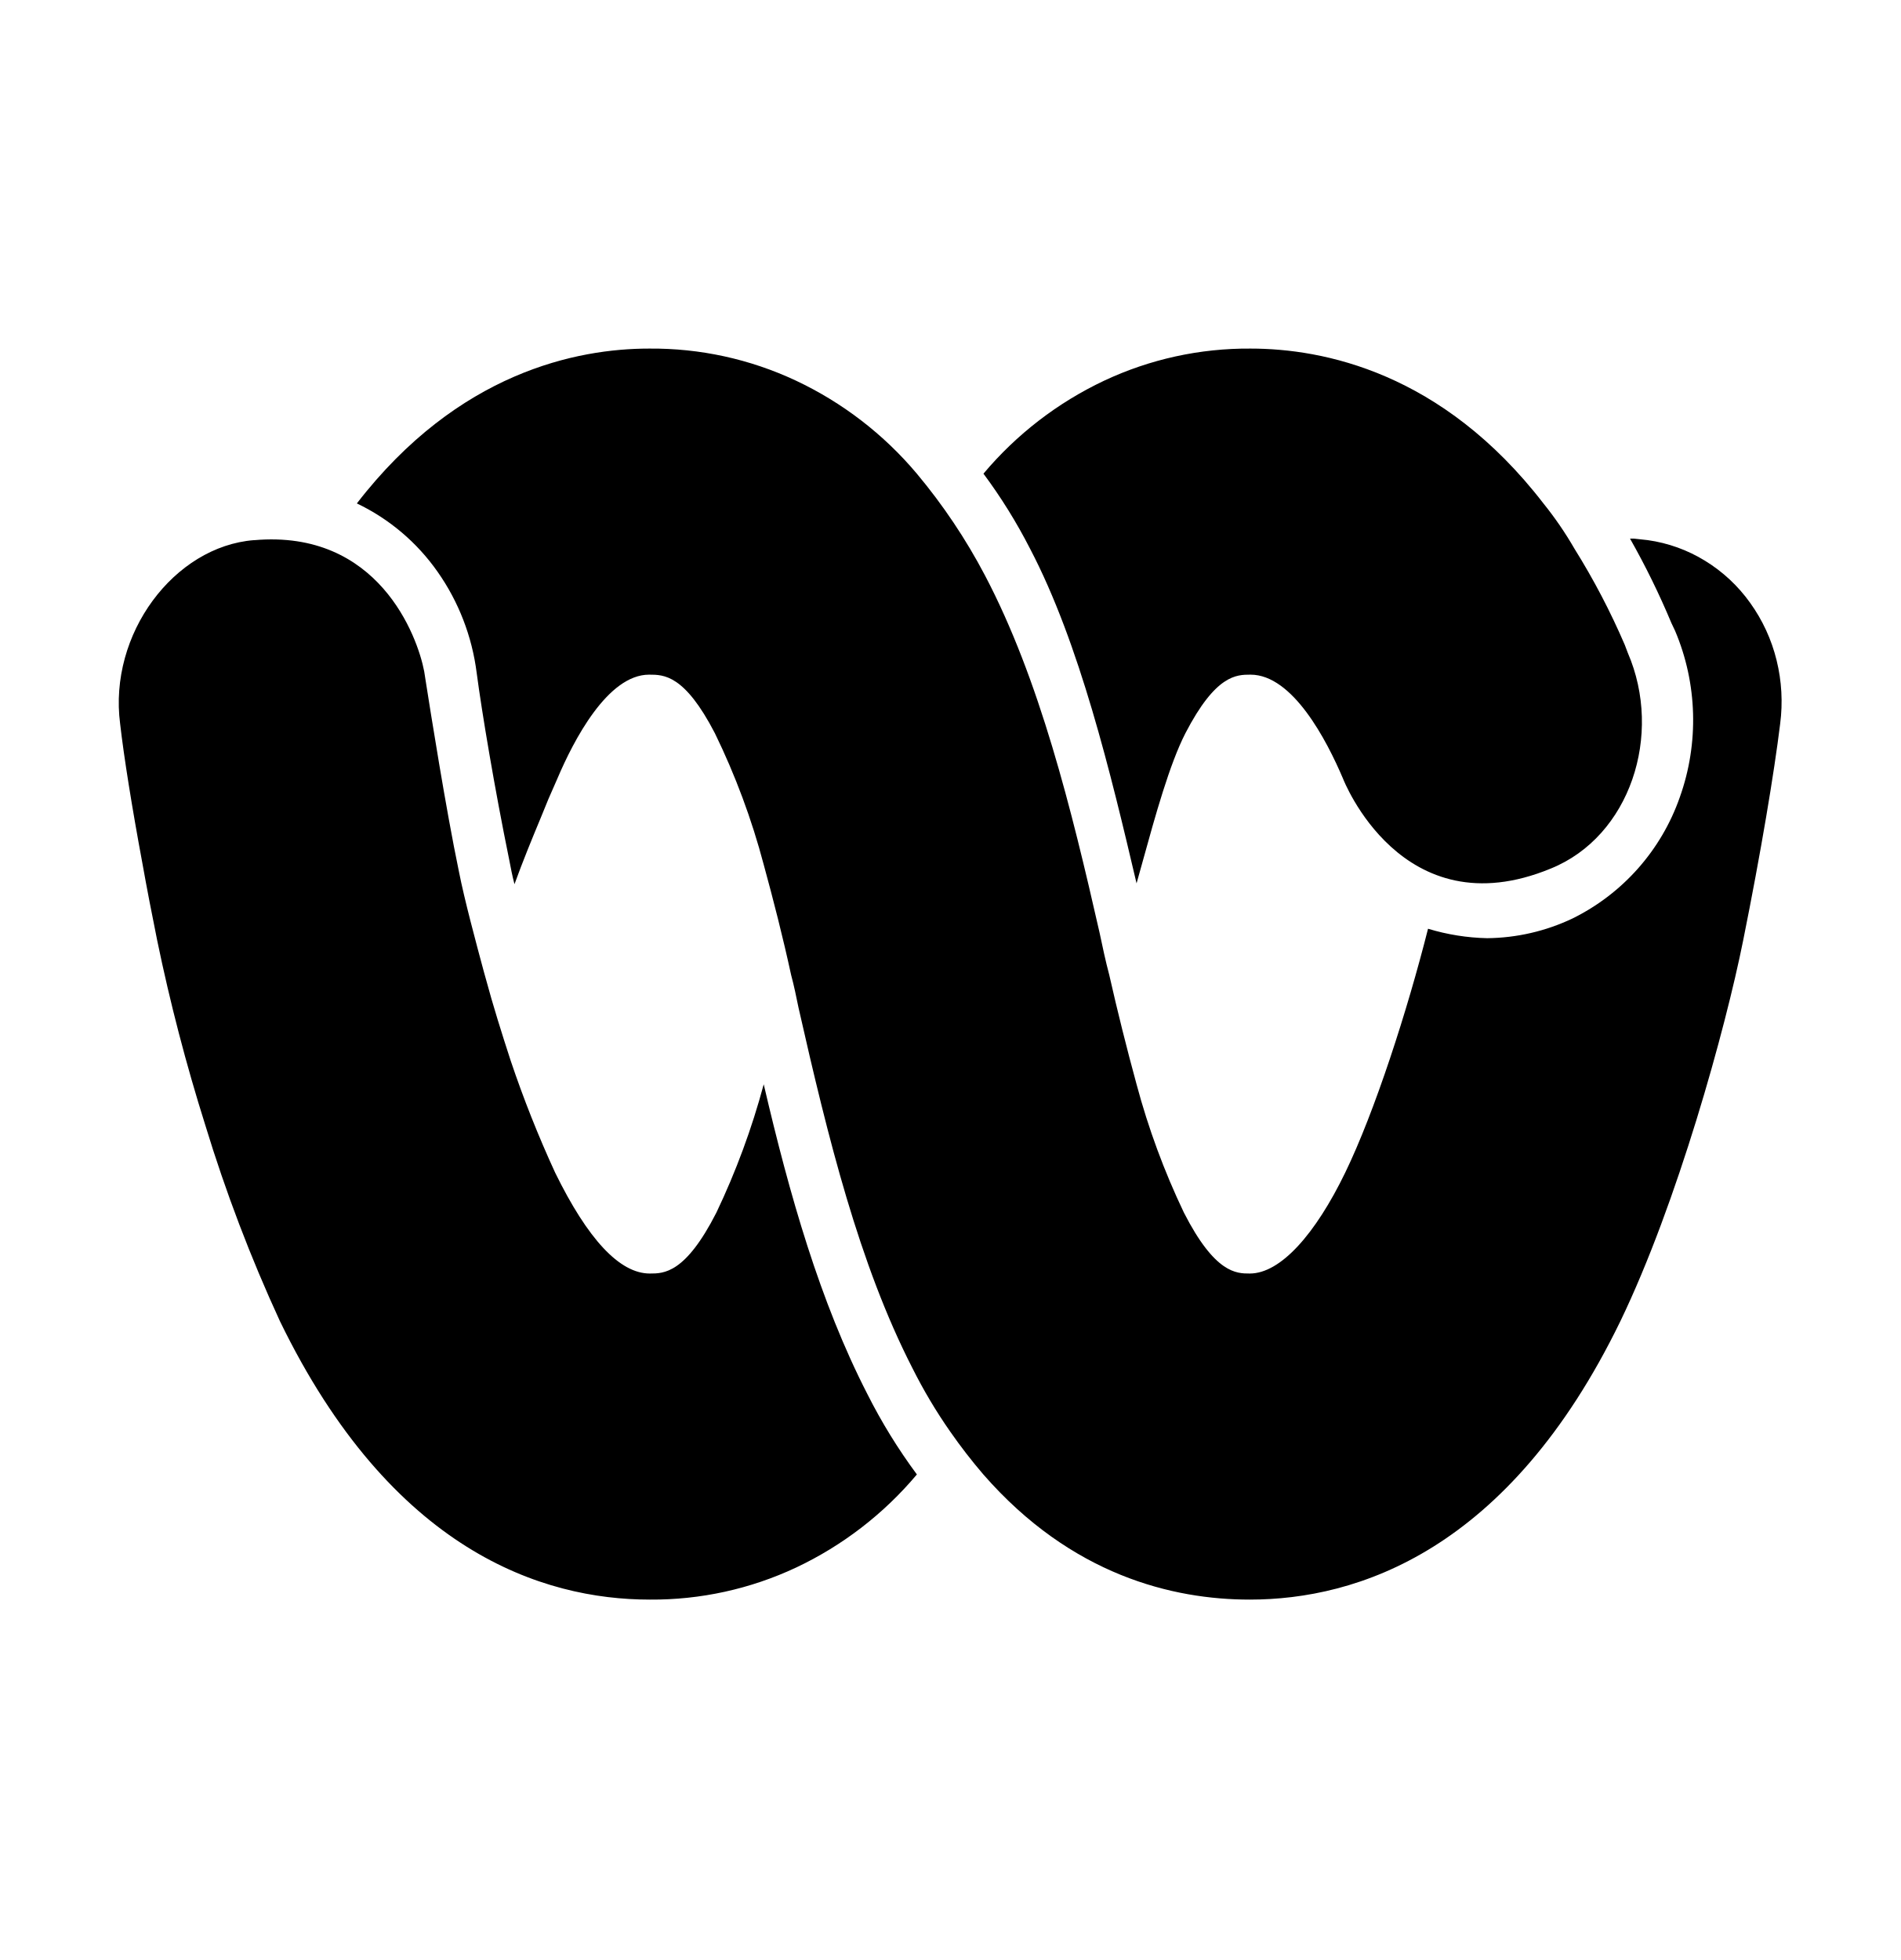
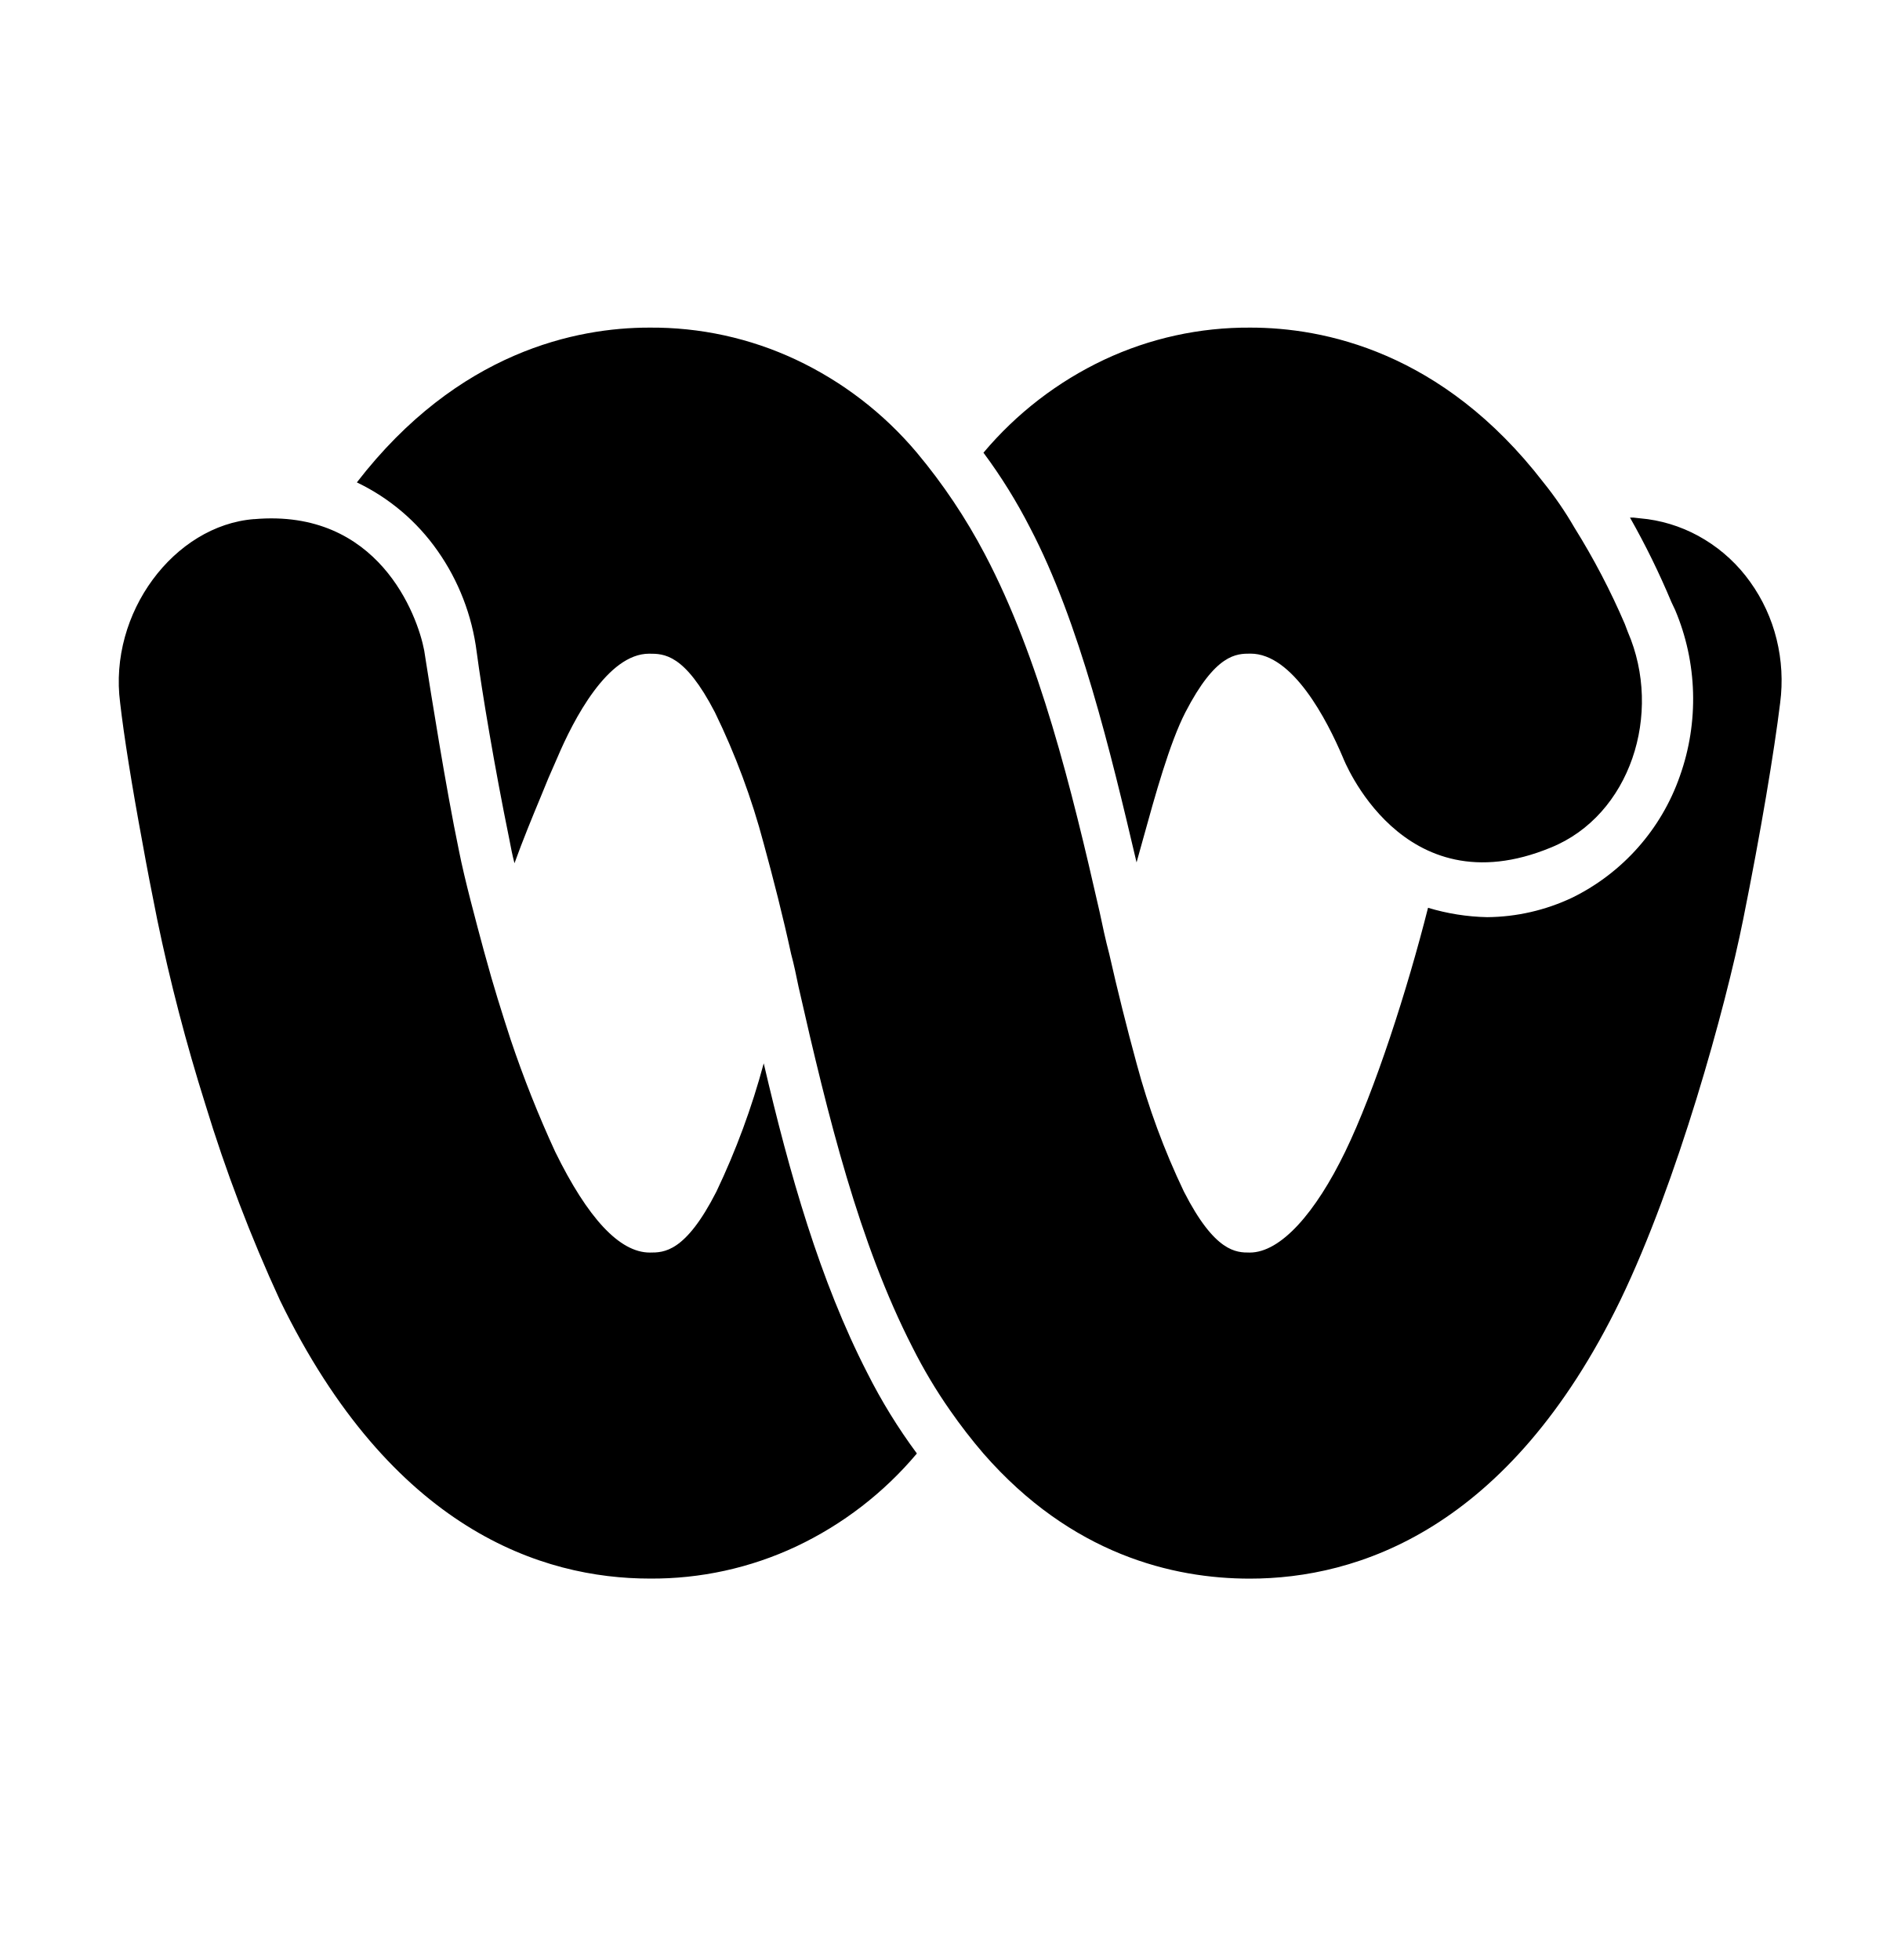
<svg xmlns="http://www.w3.org/2000/svg" width="32" height="33" viewBox="0 0 32 33">
-   <path d="M26.114 14.623c1.333-.54 1.893-2.25 1.295-3.633l-.05-.132a12 12 0 0 0-.847-1.619 6 6 0 0 0-.523-.763c-1.706-2.212-3.712-2.607-4.932-2.607a5.7 5.7 0 0 0-2.464.54 6 6 0 0 0-2.033 1.566q.444.597.785 1.264c.834 1.593 1.357 3.778 1.793 5.634l.104-.373c.212-.768.452-1.635.718-2.154.511-.987.86-.987 1.097-.987.71 0 1.283 1.105 1.557 1.75 0 0 .984 2.554 3.5 1.514M4.278 9.094c-1.345.105-2.454 1.58-2.255 3.094.063.553.2 1.408.374 2.343.075.421.162.869.25 1.303q.326 1.576.809 3.107a26 26 0 0 0 1.258 3.304c1.88 3.87 4.422 4.687 6.228 4.687a5.7 5.7 0 0 0 2.464-.54 6 6 0 0 0 2.033-1.567 9.3 9.3 0 0 1-.835-1.356c-.797-1.553-1.308-3.343-1.744-5.213-.2.745-.467 1.468-.797 2.16-.523 1.026-.884 1.026-1.121 1.026-.51 0-1.046-.58-1.594-1.698a19 19 0 0 1-.748-1.883c-.15-.46-.299-.934-.423-1.395l-.03-.107c-.127-.472-.326-1.208-.419-1.683-.221-1.06-.479-2.697-.56-3.211l-.025-.16c-.112-.592-.772-2.395-2.865-2.21M27.509 9.068h-.062q.39.688.697 1.422l.062.131c.376.886.404 1.892.08 2.8a3.6 3.6 0 0 1-1.811 2.045c-.45.213-.939.325-1.433.33a3.7 3.7 0 0 1-.996-.159c-.349 1.382-.897 3.08-1.395 4.107s-1.084 1.698-1.607 1.698c-.224 0-.585 0-1.109-1.026a12.5 12.5 0 0 1-.797-2.16 43 43 0 0 1-.46-1.842c-.063-.237-.113-.474-.163-.711-.473-2.08-1.009-4.265-1.93-6.016a9.7 9.7 0 0 0-1.146-1.711 6 6 0 0 0-2.04-1.569 5.7 5.7 0 0 0-2.47-.538c-1.208 0-3.213.395-4.92 2.607a3.5 3.5 0 0 1 1.36 1.152c.352.5.58 1.086.658 1.704.087.659.3 1.935.548 3.147.025.131.05.263.088.408.145-.4.29-.751.442-1.117l.13-.318.15-.342c.274-.646.847-1.751 1.545-1.751.249 0 .597 0 1.108.987.344.706.62 1.447.822 2.212.162.592.324 1.224.461 1.856.05.184.087.368.125.553.498 2.198 1.021 4.318 1.918 6.068q.28.559.635 1.067.263.378.56.724c1.483 1.698 3.19 2.106 4.485 2.106 1.806 0 4.36-.816 6.24-4.686.96-1.988 1.77-4.924 2.068-6.411.3-1.488.523-2.83.623-3.647a2.9 2.9 0 0 0-.06-1.072 2.8 2.8 0 0 0-.445-.966 2.6 2.6 0 0 0-.762-.71 2.5 2.5 0 0 0-.963-.346z" />
+   <path d="M26.114 14.27c1.333-.54 1.893-2.251 1.295-3.633l-.05-.132a12 12 0 0 0-.847-1.62 6 6 0 0 0-.523-.763c-1.706-2.211-3.712-2.606-4.932-2.606a5.7 5.7 0 0 0-2.464.54 6 6 0 0 0-2.033 1.566q.444.597.785 1.264c.834 1.593 1.357 3.778 1.793 5.634l.104-.374c.212-.767.452-1.634.718-2.153.511-.988.86-.988 1.097-.988.71 0 1.283 1.106 1.557 1.751 0 0 .984 2.554 3.5 1.514M4.278 8.74c-1.345.106-2.454 1.58-2.255 3.094.063.553.2 1.409.374 2.344.075.42.162.868.25 1.303q.326 1.576.809 3.107a26 26 0 0 0 1.258 3.304c1.88 3.87 4.422 4.686 6.228 4.686a5.7 5.7 0 0 0 2.464-.54 6 6 0 0 0 2.033-1.566 9.3 9.3 0 0 1-.835-1.356c-.797-1.553-1.308-3.344-1.744-5.213-.2.745-.467 1.468-.797 2.16-.523 1.026-.884 1.026-1.121 1.026-.51 0-1.046-.58-1.594-1.698a19 19 0 0 1-.748-1.883c-.15-.46-.299-.934-.423-1.395l-.03-.107c-.127-.472-.326-1.208-.419-1.684-.221-1.06-.479-2.696-.56-3.21l-.025-.16c-.112-.592-.772-2.395-2.865-2.211M27.509 8.715h-.062q.39.688.697 1.422l.062.131c.376.886.404 1.892.08 2.8a3.6 3.6 0 0 1-1.811 2.045c-.45.213-.939.325-1.433.329a3.7 3.7 0 0 1-.996-.158c-.349 1.382-.897 3.08-1.395 4.107s-1.084 1.698-1.607 1.698c-.224 0-.585 0-1.109-1.027a12.5 12.5 0 0 1-.797-2.158 43 43 0 0 1-.46-1.843c-.063-.237-.113-.475-.163-.711-.473-2.08-1.009-4.266-1.93-6.016a9.7 9.7 0 0 0-1.146-1.712 6 6 0 0 0-2.04-1.568 5.7 5.7 0 0 0-2.47-.538c-1.208 0-3.213.395-4.92 2.606a3.5 3.5 0 0 1 1.36 1.153c.352.5.58 1.086.658 1.704.087.658.3 1.935.548 3.146.025.132.05.264.088.409.145-.4.29-.752.442-1.118l.13-.317.15-.343c.274-.645.847-1.75 1.545-1.75.249 0 .597 0 1.108.987.344.706.62 1.447.822 2.211.162.593.324 1.225.461 1.857.05.184.087.368.125.552.498 2.199 1.021 4.318 1.918 6.07q.28.558.635 1.065.263.378.56.724c1.483 1.699 3.19 2.107 4.485 2.107 1.806 0 4.36-.816 6.24-4.687.96-1.988 1.77-4.923 2.068-6.41.3-1.488.523-2.831.623-3.647a2.9 2.9 0 0 0-.06-1.073 2.8 2.8 0 0 0-.445-.965 2.6 2.6 0 0 0-.762-.71 2.5 2.5 0 0 0-.963-.346z" />
</svg>
